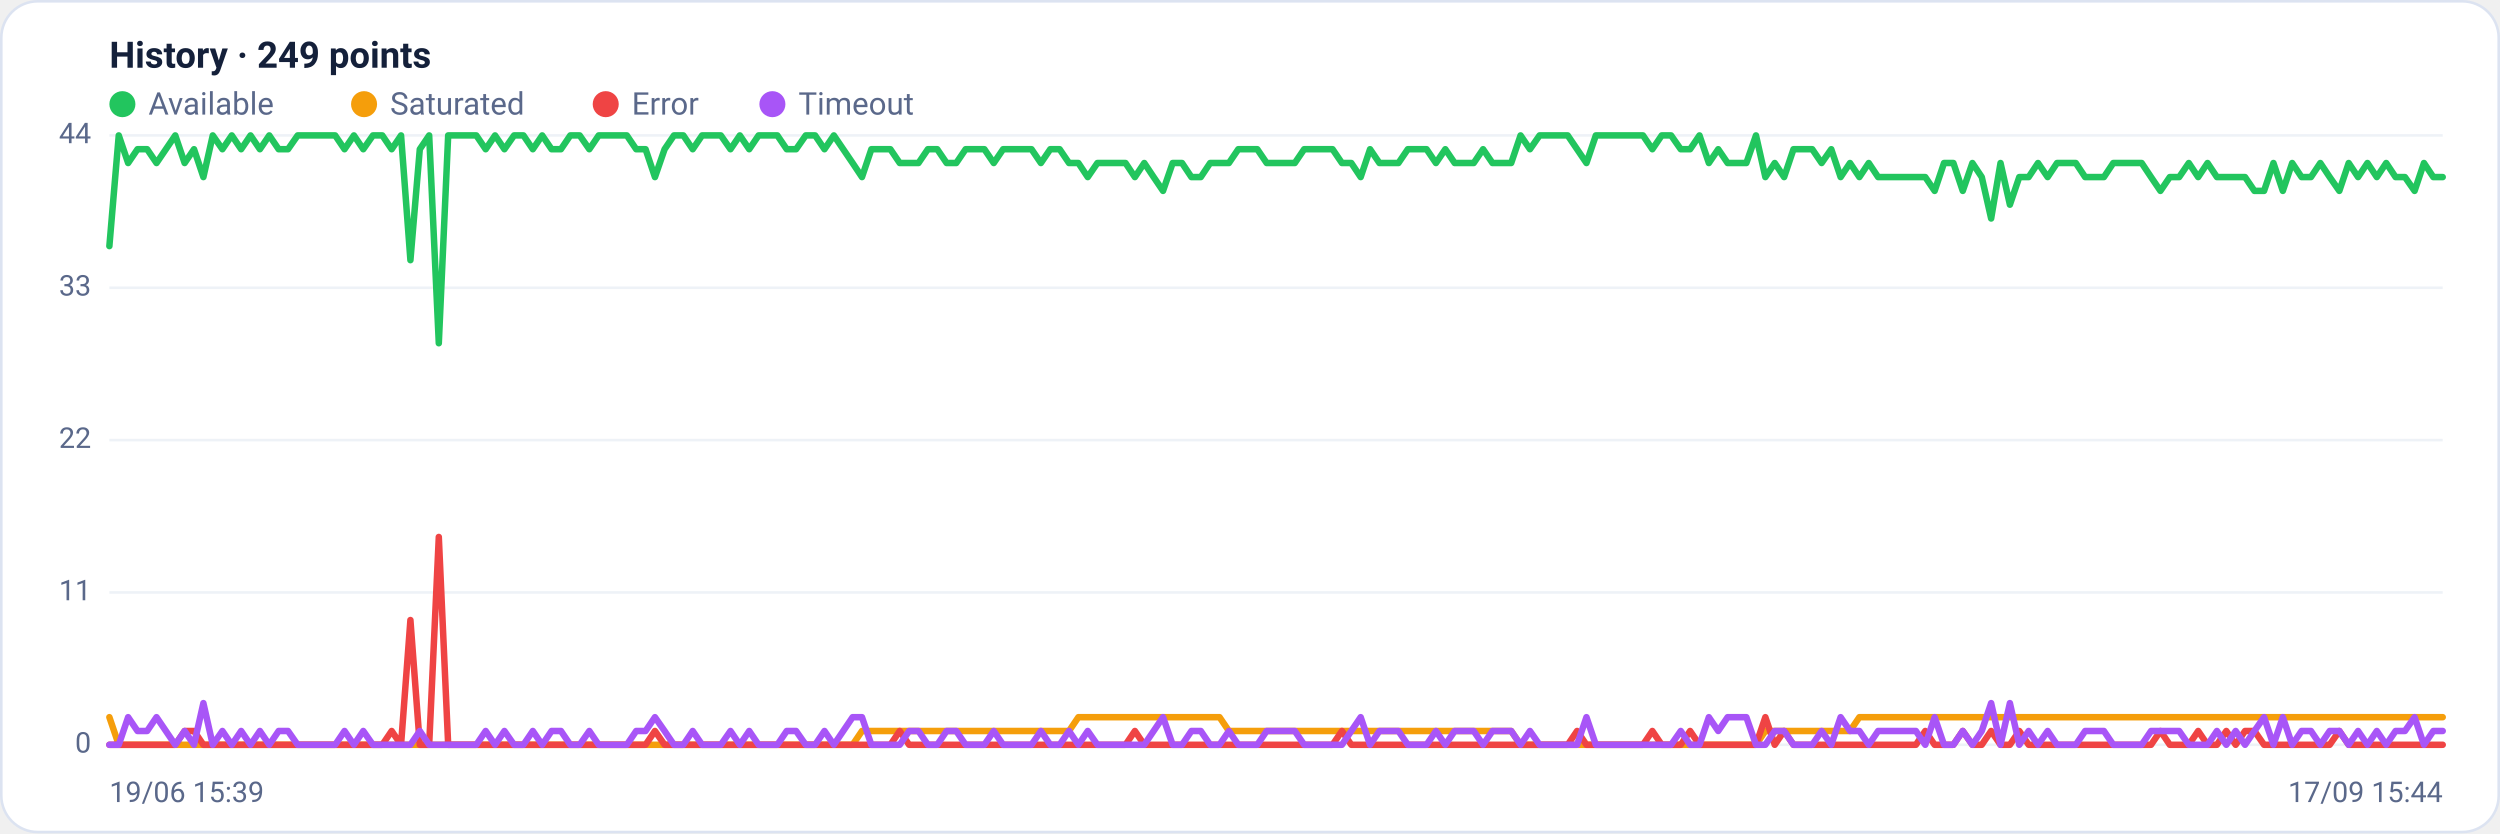
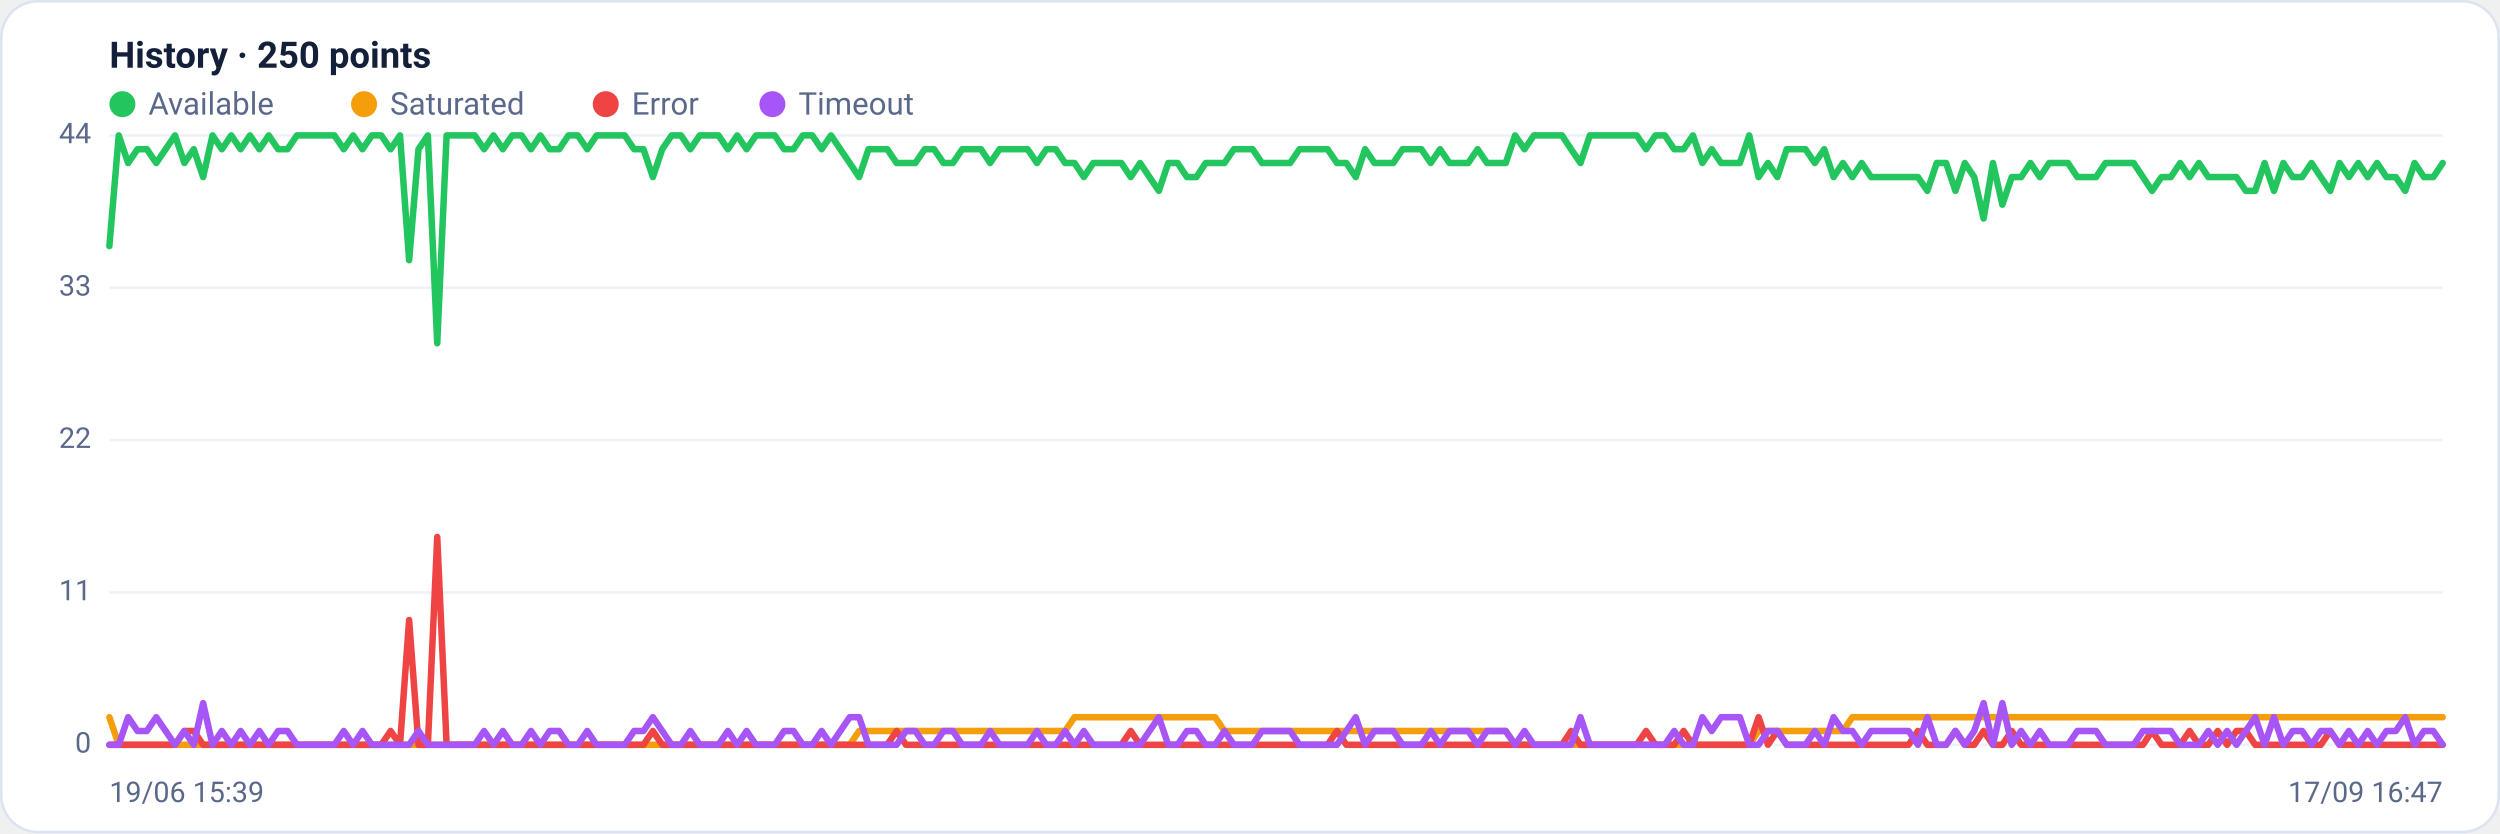
<svg xmlns="http://www.w3.org/2000/svg" viewBox="0 0 960 320" width="960" height="320" font-family="Segoe UI, system-ui, -apple-system, Roboto, Helvetica, Arial, sans-serif" role="img" aria-label="Availability history per region">
  <rect x="0.5" y="0.5" width="959" height="319" rx="14" fill="#ffffff" stroke="#dce3f1" />
-   <text x="42" y="26" font-size="14" font-weight="600" fill="#14203a">History · 249 points</text>
+   <text x="42" y="26" font-size="14" font-weight="600" fill="#14203a">History · 250 points</text>
  <circle cx="47" cy="40" r="5" fill="#22c55e" />
  <text x="57" y="44" font-size="12" fill="#5a688a">Available</text>
  <circle cx="139.8" cy="40" r="5" fill="#f59e0b" />
  <text x="149.8" y="44" font-size="12" fill="#5a688a">Saturated</text>
  <circle cx="232.6" cy="40" r="5" fill="#ef4444" />
  <text x="242.6" y="44" font-size="12" fill="#5a688a">Error</text>
  <circle cx="296.6" cy="40" r="5" fill="#a855f7" />
  <text x="306.6" y="44" font-size="12" fill="#5a688a">Timeout</text>
  <line x1="42" y1="286.0" x2="938" y2="286.0" stroke="#eef2f7" stroke-width="1" />
  <text x="35" y="289.0" text-anchor="end" font-size="11" fill="#5a688a">0</text>
  <line x1="42" y1="227.5" x2="938" y2="227.5" stroke="#eef2f7" stroke-width="1" />
  <text x="35" y="230.5" text-anchor="end" font-size="11" fill="#5a688a">11</text>
  <line x1="42" y1="169.0" x2="938" y2="169.0" stroke="#eef2f7" stroke-width="1" />
  <text x="35" y="172.0" text-anchor="end" font-size="11" fill="#5a688a">22</text>
  <line x1="42" y1="110.5" x2="938" y2="110.5" stroke="#eef2f7" stroke-width="1" />
  <text x="35" y="113.5" text-anchor="end" font-size="11" fill="#5a688a">33</text>
  <line x1="42" y1="52.0" x2="938" y2="52.0" stroke="#eef2f7" stroke-width="1" />
  <text x="35" y="55.0" text-anchor="end" font-size="11" fill="#5a688a">44</text>
-   <polyline fill="none" stroke="#22c55e" stroke-width="2.5" stroke-linejoin="round" stroke-linecap="round" points="42.0,94.5 45.6,52.0 49.2,62.6 52.8,57.3 56.5,57.3 60.1,62.6 63.7,57.3 67.3,52.0 70.9,62.6 74.5,57.3 78.1,68.0 81.7,52.0 85.4,57.3 89.0,52.0 92.6,57.3 96.2,52.0 99.8,57.3 103.4,52.0 107.0,57.3 110.6,57.3 114.3,52.0 117.9,52.0 121.5,52.0 125.1,52.0 128.7,52.0 132.3,57.3 135.9,52.0 139.5,57.3 143.2,52.0 146.8,52.0 150.4,57.3 154.0,52.0 157.6,99.9 161.2,57.3 164.8,52.0 168.5,131.8 172.1,52.0 175.7,52.0 179.3,52.0 182.9,52.0 186.5,57.3 190.1,52.0 193.7,57.3 197.4,52.0 201.0,52.0 204.6,57.3 208.2,52.0 211.8,57.3 215.4,57.3 219.0,52.0 222.6,52.0 226.3,57.3 229.9,52.0 233.5,52.0 237.1,52.0 240.7,52.0 244.3,57.3 247.9,57.3 251.5,68.0 255.2,57.3 258.8,52.0 262.4,52.0 266.0,57.3 269.6,52.0 273.2,52.0 276.8,52.0 280.5,57.3 284.1,52.0 287.7,57.3 291.3,52.0 294.9,52.0 298.5,52.0 302.1,57.3 305.7,57.3 309.4,52.0 313.0,52.0 316.6,57.3 320.2,52.0 323.8,57.3 327.4,62.6 331.0,68.0 334.6,57.3 338.3,57.3 341.9,57.3 345.5,62.6 349.1,62.6 352.7,62.6 356.3,57.3 359.9,57.3 363.5,62.6 367.2,62.6 370.8,57.3 374.4,57.3 378.0,57.3 381.6,62.6 385.2,57.3 388.8,57.3 392.5,57.3 396.1,57.3 399.7,62.6 403.3,57.3 406.9,57.3 410.5,62.6 414.1,62.6 417.7,68.0 421.4,62.6 425.0,62.6 428.6,62.6 432.2,62.6 435.8,68.0 439.4,62.6 443.0,68.0 446.6,73.3 450.3,62.6 453.9,62.6 457.5,68.0 461.1,68.0 464.7,62.6 468.3,62.6 471.9,62.6 475.5,57.3 479.2,57.3 482.8,57.3 486.4,62.6 490.0,62.6 493.6,62.6 497.2,62.6 500.8,57.3 504.5,57.3 508.1,57.3 511.7,57.3 515.3,62.6 518.9,62.6 522.5,68.0 526.1,57.3 529.7,62.6 533.4,62.6 537.0,62.6 540.6,57.3 544.2,57.3 547.8,57.3 551.4,62.6 555.0,57.3 558.6,62.6 562.3,62.6 565.9,62.6 569.5,57.3 573.1,62.6 576.7,62.6 580.3,62.6 583.9,52.0 587.5,57.3 591.2,52.0 594.8,52.0 598.4,52.0 602.0,52.0 605.6,57.3 609.2,62.6 612.8,52.0 616.5,52.0 620.1,52.0 623.7,52.0 627.3,52.0 630.9,52.0 634.5,57.3 638.1,52.0 641.7,52.0 645.4,57.3 649.0,57.3 652.6,52.0 656.2,62.6 659.8,57.3 663.4,62.6 667.0,62.6 670.6,62.6 674.3,52.0 677.9,68.0 681.5,62.6 685.1,68.0 688.7,57.3 692.3,57.3 695.9,57.3 699.5,62.6 703.2,57.3 706.8,68.0 710.4,62.6 714.0,68.0 717.6,62.6 721.2,68.0 724.8,68.0 728.5,68.0 732.1,68.0 735.7,68.0 739.3,68.0 742.9,73.3 746.5,62.6 750.1,62.6 753.7,73.3 757.4,62.6 761.0,68.0 764.6,83.9 768.2,62.6 771.8,78.6 775.4,68.0 779.0,68.0 782.6,62.6 786.3,68.0 789.9,62.6 793.5,62.6 797.1,62.6 800.7,68.0 804.3,68.0 807.9,68.0 811.5,62.6 815.2,62.6 818.8,62.6 822.4,62.6 826.0,68.0 829.6,73.3 833.2,68.0 836.8,68.0 840.5,62.6 844.1,68.0 847.7,62.6 851.3,68.0 854.9,68.0 858.5,68.0 862.1,68.0 865.7,73.3 869.4,73.3 873.0,62.6 876.6,73.3 880.2,62.6 883.8,68.0 887.4,68.0 891.0,62.6 894.6,68.0 898.3,73.3 901.9,62.6 905.5,68.0 909.1,62.6 912.7,68.0 916.3,62.6 919.9,68.0 923.5,68.0 927.2,73.3 930.8,62.6 934.4,68.0 938.0,68.0" />
-   <polyline fill="none" stroke="#f59e0b" stroke-width="2.5" stroke-linejoin="round" stroke-linecap="round" points="42.0,275.4 45.6,286.0 49.2,286.0 52.8,286.0 56.5,286.0 60.1,286.0 63.7,286.0 67.3,286.0 70.9,286.0 74.5,286.0 78.1,286.0 81.7,286.0 85.4,286.0 89.0,286.0 92.6,286.0 96.2,286.0 99.8,286.0 103.4,286.0 107.0,286.0 110.6,286.0 114.3,286.0 117.9,286.0 121.5,286.0 125.1,286.0 128.7,286.0 132.3,286.0 135.9,286.0 139.5,286.0 143.2,286.0 146.8,286.0 150.4,286.0 154.0,286.0 157.6,286.0 161.2,286.0 164.8,286.0 168.5,286.0 172.1,286.0 175.7,286.0 179.3,286.0 182.9,286.0 186.5,286.0 190.1,286.0 193.7,286.0 197.4,286.0 201.0,286.0 204.6,286.0 208.2,286.0 211.8,286.0 215.4,286.0 219.0,286.0 222.6,286.0 226.3,286.0 229.9,286.0 233.5,286.0 237.1,286.0 240.7,286.0 244.3,286.0 247.9,286.0 251.5,286.0 255.2,286.0 258.8,286.0 262.4,286.0 266.0,286.0 269.6,286.0 273.2,286.0 276.8,286.0 280.5,286.0 284.1,286.0 287.7,286.0 291.3,286.0 294.9,286.0 298.5,286.0 302.1,286.0 305.7,286.0 309.4,286.0 313.0,286.0 316.6,286.0 320.2,286.0 323.8,286.0 327.4,286.0 331.0,280.7 334.6,280.7 338.3,280.7 341.9,280.7 345.5,280.7 349.1,280.7 352.7,280.7 356.3,280.7 359.9,280.7 363.5,280.7 367.2,280.7 370.8,280.7 374.4,280.7 378.0,280.7 381.6,280.7 385.2,280.7 388.8,280.7 392.5,280.7 396.1,280.7 399.7,280.7 403.3,280.7 406.9,280.7 410.5,280.7 414.1,275.4 417.7,275.4 421.4,275.4 425.0,275.4 428.6,275.4 432.2,275.4 435.8,275.4 439.4,275.4 443.0,275.4 446.6,275.4 450.3,275.4 453.9,275.4 457.5,275.4 461.1,275.4 464.7,275.4 468.3,275.4 471.9,280.7 475.5,280.7 479.2,280.7 482.8,280.7 486.4,280.7 490.0,280.7 493.6,280.7 497.2,280.7 500.8,280.7 504.5,280.7 508.1,280.7 511.7,280.7 515.3,280.7 518.9,280.7 522.5,280.7 526.1,280.7 529.7,280.7 533.4,280.7 537.0,280.7 540.6,280.7 544.2,280.7 547.8,280.7 551.4,280.7 555.0,280.7 558.6,280.7 562.3,280.7 565.9,280.7 569.5,280.7 573.1,280.7 576.7,280.7 580.3,280.7 583.9,286.0 587.5,286.0 591.2,286.0 594.8,286.0 598.4,286.0 602.0,286.0 605.6,286.0 609.2,286.0 612.8,286.0 616.5,286.0 620.1,286.0 623.7,286.0 627.3,286.0 630.9,286.0 634.5,286.0 638.1,286.0 641.7,286.0 645.4,286.0 649.0,286.0 652.6,286.0 656.2,286.0 659.8,286.0 663.4,286.0 667.0,286.0 670.6,286.0 674.3,286.0 677.9,280.7 681.5,280.7 685.1,280.7 688.7,280.7 692.3,280.7 695.9,280.7 699.5,280.7 703.2,280.7 706.8,280.7 710.4,280.7 714.0,275.4 717.6,275.4 721.2,275.4 724.8,275.4 728.5,275.4 732.1,275.4 735.7,275.4 739.3,275.4 742.9,275.4 746.5,275.4 750.1,275.4 753.7,275.4 757.4,275.4 761.0,275.4 764.6,275.4 768.2,275.4 771.8,275.4 775.4,275.4 779.0,275.4 782.6,275.4 786.3,275.4 789.9,275.4 793.5,275.4 797.1,275.4 800.7,275.4 804.3,275.4 807.9,275.4 811.5,275.4 815.2,275.4 818.8,275.4 822.4,275.4 826.0,275.4 829.6,275.4 833.2,275.4 836.8,275.4 840.5,275.4 844.1,275.4 847.7,275.4 851.3,275.4 854.9,275.4 858.5,275.4 862.1,275.4 865.7,275.4 869.4,275.4 873.0,275.4 876.6,275.4 880.2,275.4 883.8,275.4 887.4,275.4 891.0,275.4 894.6,275.4 898.3,275.4 901.9,275.4 905.5,275.4 909.1,275.4 912.7,275.4 916.3,275.4 919.9,275.4 923.5,275.4 927.2,275.4 930.8,275.4 934.4,275.4 938.0,275.4" />
-   <polyline fill="none" stroke="#ef4444" stroke-width="2.5" stroke-linejoin="round" stroke-linecap="round" points="42.0,286.0 45.6,286.0 49.2,286.0 52.8,286.0 56.5,286.0 60.1,286.0 63.7,286.0 67.3,286.0 70.9,280.7 74.5,280.7 78.1,286.0 81.7,286.0 85.4,286.0 89.0,286.0 92.6,286.0 96.2,286.0 99.8,286.0 103.4,286.0 107.0,286.0 110.6,286.0 114.3,286.0 117.9,286.0 121.5,286.0 125.1,286.0 128.7,286.0 132.3,286.0 135.9,286.0 139.5,286.0 143.2,286.0 146.8,286.0 150.4,280.7 154.0,286.0 157.6,238.1 161.2,286.0 164.8,286.0 168.5,206.2 172.1,286.0 175.7,286.0 179.3,286.0 182.9,286.0 186.5,286.0 190.1,286.0 193.7,286.0 197.4,286.0 201.0,286.0 204.6,286.0 208.2,286.0 211.8,286.0 215.4,286.0 219.0,286.0 222.6,286.0 226.3,286.0 229.9,286.0 233.5,286.0 237.1,286.0 240.7,286.0 244.3,286.0 247.9,286.0 251.5,280.7 255.2,286.0 258.8,286.0 262.4,286.0 266.0,286.0 269.6,286.0 273.2,286.0 276.8,286.0 280.5,286.0 284.1,286.0 287.7,286.0 291.3,286.0 294.9,286.0 298.5,286.0 302.1,286.0 305.7,286.0 309.4,286.0 313.0,286.0 316.6,286.0 320.2,286.0 323.8,286.0 327.4,286.0 331.0,286.0 334.6,286.0 338.3,286.0 341.9,286.0 345.5,280.7 349.1,286.0 352.7,286.0 356.3,286.0 359.9,286.0 363.5,286.0 367.2,286.0 370.8,286.0 374.4,286.0 378.0,286.0 381.6,286.0 385.2,286.0 388.8,286.0 392.5,286.0 396.1,286.0 399.7,286.0 403.3,286.0 406.9,286.0 410.5,286.0 414.1,286.0 417.7,286.0 421.4,286.0 425.0,286.0 428.6,286.0 432.2,286.0 435.8,280.7 439.4,286.0 443.0,286.0 446.6,286.0 450.3,286.0 453.9,286.0 457.5,286.0 461.1,286.0 464.7,286.0 468.3,286.0 471.9,286.0 475.5,286.0 479.2,286.0 482.8,286.0 486.4,286.0 490.0,286.0 493.6,286.0 497.2,286.0 500.8,286.0 504.5,286.0 508.1,286.0 511.7,286.0 515.3,280.7 518.9,286.0 522.5,286.0 526.1,286.0 529.7,286.0 533.4,286.0 537.0,286.0 540.6,286.0 544.2,286.0 547.8,286.0 551.4,286.0 555.0,286.0 558.6,286.0 562.3,286.0 565.9,286.0 569.5,286.0 573.1,286.0 576.7,286.0 580.3,286.0 583.9,286.0 587.5,286.0 591.2,286.0 594.8,286.0 598.4,286.0 602.0,286.0 605.6,280.7 609.2,286.0 612.8,286.0 616.5,286.0 620.1,286.0 623.7,286.0 627.3,286.0 630.9,286.0 634.5,280.7 638.1,286.0 641.7,286.0 645.4,286.0 649.0,280.7 652.6,286.0 656.2,286.0 659.8,286.0 663.4,286.0 667.0,286.0 670.6,286.0 674.3,286.0 677.9,275.4 681.5,286.0 685.1,280.7 688.7,286.0 692.3,286.0 695.9,286.0 699.5,286.0 703.2,286.0 706.8,286.0 710.4,286.0 714.0,286.0 717.6,286.0 721.2,286.0 724.8,286.0 728.5,286.0 732.1,286.0 735.7,286.0 739.3,280.7 742.9,286.0 746.5,286.0 750.1,286.0 753.7,280.7 757.4,286.0 761.0,286.0 764.6,280.7 768.2,286.0 771.8,286.0 775.4,280.7 779.0,286.0 782.6,286.0 786.3,286.0 789.9,286.0 793.5,286.0 797.1,286.0 800.7,286.0 804.3,286.0 807.9,286.0 811.5,286.0 815.2,286.0 818.8,286.0 822.4,286.0 826.0,286.0 829.6,280.7 833.2,286.0 836.8,286.0 840.5,286.0 844.1,280.7 847.7,286.0 851.3,286.0 854.9,280.7 858.5,286.0 862.1,280.7 865.7,280.7 869.4,286.0 873.0,286.0 876.6,286.0 880.2,286.0 883.8,286.0 887.4,286.0 891.0,286.0 894.6,286.0 898.3,280.7 901.9,286.0 905.5,286.0 909.1,286.0 912.7,286.0 916.3,286.0 919.9,286.0 923.5,286.0 927.2,286.0 930.8,286.0 934.4,286.0 938.0,286.0" />
-   <polyline fill="none" stroke="#a855f7" stroke-width="2.5" stroke-linejoin="round" stroke-linecap="round" points="42.0,286.0 45.6,286.0 49.2,275.4 52.8,280.7 56.5,280.7 60.1,275.4 63.7,280.7 67.3,286.0 70.9,280.7 74.5,286.0 78.1,270.0 81.7,286.0 85.4,280.7 89.0,286.0 92.6,280.7 96.2,286.0 99.8,280.7 103.4,286.0 107.0,280.7 110.6,280.7 114.3,286.0 117.9,286.0 121.5,286.0 125.1,286.0 128.7,286.0 132.3,280.7 135.9,286.0 139.5,280.7 143.2,286.0 146.8,286.0 150.4,286.0 154.0,286.0 157.6,286.0 161.2,280.7 164.8,286.0 168.5,286.0 172.1,286.0 175.7,286.0 179.3,286.0 182.9,286.0 186.5,280.7 190.1,286.0 193.7,280.7 197.4,286.0 201.0,286.0 204.6,280.7 208.2,286.0 211.8,280.7 215.4,280.7 219.0,286.0 222.6,286.0 226.3,280.7 229.9,286.0 233.5,286.0 237.1,286.0 240.7,286.0 244.3,280.7 247.9,280.7 251.5,275.4 255.2,280.7 258.8,286.0 262.4,286.0 266.0,280.7 269.6,286.0 273.2,286.0 276.8,286.0 280.5,280.7 284.1,286.0 287.7,280.7 291.3,286.0 294.9,286.0 298.5,286.0 302.1,280.7 305.7,280.7 309.4,286.0 313.0,286.0 316.6,280.7 320.2,286.0 323.8,280.7 327.4,275.4 331.0,275.4 334.6,286.0 338.3,286.0 341.9,286.0 345.5,286.0 349.1,280.7 352.7,280.7 356.3,286.0 359.9,286.0 363.5,280.7 367.2,280.7 370.8,286.0 374.4,286.0 378.0,286.0 381.6,280.7 385.2,286.0 388.8,286.0 392.5,286.0 396.1,286.0 399.7,280.7 403.3,286.0 406.9,286.0 410.5,280.7 414.1,286.0 417.7,280.7 421.4,286.0 425.0,286.0 428.6,286.0 432.2,286.0 435.8,286.0 439.4,286.0 443.0,280.7 446.6,275.4 450.3,286.0 453.9,286.0 457.5,280.7 461.1,280.7 464.7,286.0 468.3,286.0 471.9,280.7 475.5,286.0 479.2,286.0 482.8,286.0 486.4,280.7 490.0,280.7 493.6,280.7 497.2,280.7 500.8,286.0 504.5,286.0 508.1,286.0 511.7,286.0 515.3,286.0 518.9,280.7 522.5,275.4 526.1,286.0 529.7,280.7 533.4,280.7 537.0,280.7 540.6,286.0 544.2,286.0 547.8,286.0 551.4,280.7 555.0,286.0 558.6,280.7 562.3,280.7 565.9,280.7 569.5,286.0 573.1,280.7 576.7,280.7 580.3,280.7 583.9,286.0 587.5,280.7 591.2,286.0 594.8,286.0 598.4,286.0 602.0,286.0 605.6,286.0 609.2,275.4 612.8,286.0 616.5,286.0 620.1,286.0 623.7,286.0 627.3,286.0 630.9,286.0 634.5,286.0 638.1,286.0 641.7,286.0 645.4,280.7 649.0,286.0 652.6,286.0 656.2,275.4 659.8,280.7 663.4,275.4 667.0,275.4 670.6,275.4 674.3,286.0 677.9,286.0 681.5,280.7 685.1,280.7 688.7,286.0 692.3,286.0 695.9,286.0 699.5,280.7 703.2,286.0 706.8,275.4 710.4,280.7 714.0,280.7 717.6,286.0 721.2,280.7 724.8,280.7 728.5,280.7 732.1,280.7 735.7,280.7 739.3,286.0 742.9,275.4 746.5,286.0 750.1,286.0 753.7,280.7 757.4,286.0 761.0,280.7 764.6,270.0 768.2,286.0 771.8,270.0 775.4,286.0 779.0,280.7 782.6,286.0 786.3,280.7 789.9,286.0 793.5,286.0 797.1,286.0 800.7,280.7 804.3,280.7 807.9,280.7 811.5,286.0 815.2,286.0 818.8,286.0 822.4,286.0 826.0,280.7 829.6,280.7 833.2,280.7 836.8,280.7 840.5,286.0 844.1,286.0 847.7,286.0 851.3,280.7 854.9,286.0 858.5,280.7 862.1,286.0 865.7,280.7 869.4,275.4 873.0,286.0 876.6,275.4 880.2,286.0 883.8,280.7 887.4,280.7 891.0,286.0 894.6,280.7 898.3,280.7 901.9,286.0 905.5,280.7 909.1,286.0 912.7,280.7 916.3,286.0 919.9,280.7 923.5,280.7 927.2,275.4 930.8,286.0 934.4,280.7 938.0,280.7" />
+   <polyline fill="none" stroke="#22c55e" stroke-width="2.5" stroke-linejoin="round" stroke-linecap="round" points="42.0,94.5 45.6,52.0 49.2,62.6 52.8,57.3 56.4,57.3 60.0,62.6 63.6,57.3 67.2,52.0 70.8,62.6 74.4,57.3 78.0,68.0 81.6,52.0 85.2,57.3 88.8,52.0 92.4,57.3 96.0,52.0 99.6,57.3 103.2,52.0 106.8,57.3 110.4,57.3 114.0,52.0 117.6,52.0 121.2,52.0 124.8,52.0 128.4,52.0 132.0,57.3 135.6,52.0 139.2,57.3 142.8,52.0 146.4,52.0 150.0,57.3 153.6,52.0 157.1,99.9 160.7,57.3 164.3,52.0 167.9,131.8 171.5,52.0 175.1,52.0 178.7,52.0 182.3,52.0 185.9,57.3 189.5,52.0 193.1,57.3 196.7,52.0 200.3,52.0 203.9,57.3 207.5,52.0 211.1,57.3 214.7,57.3 218.3,52.0 221.9,52.0 225.5,57.3 229.1,52.0 232.7,52.0 236.3,52.0 239.9,52.0 243.5,57.3 247.1,57.3 250.7,68.0 254.3,57.3 257.9,52.0 261.5,52.0 265.1,57.3 268.7,52.0 272.3,52.0 275.9,52.0 279.5,57.3 283.1,52.0 286.7,57.3 290.3,52.0 293.9,52.0 297.5,52.0 301.1,57.3 304.7,57.3 308.3,52.0 311.9,52.0 315.5,57.3 319.1,52.0 322.7,57.3 326.3,62.6 329.9,68.0 333.5,57.3 337.1,57.3 340.7,57.3 344.3,62.6 347.9,62.6 351.5,62.6 355.1,57.3 358.7,57.3 362.3,62.6 365.9,62.6 369.5,57.3 373.1,57.3 376.7,57.3 380.2,62.6 383.8,57.3 387.4,57.3 391.0,57.3 394.6,57.3 398.2,62.6 401.8,57.3 405.4,57.3 409.0,62.6 412.6,62.6 416.2,68.0 419.8,62.6 423.4,62.6 427.0,62.6 430.6,62.6 434.2,68.0 437.8,62.6 441.4,68.0 445.0,73.3 448.6,62.6 452.2,62.6 455.8,68.0 459.4,68.0 463.0,62.6 466.6,62.6 470.2,62.6 473.8,57.3 477.4,57.3 481.0,57.3 484.6,62.6 488.2,62.6 491.8,62.6 495.4,62.6 499.0,57.3 502.6,57.3 506.2,57.3 509.8,57.3 513.4,62.6 517.0,62.6 520.6,68.0 524.2,57.3 527.8,62.6 531.4,62.6 535.0,62.6 538.6,57.3 542.2,57.3 545.8,57.3 549.4,62.6 553.0,57.3 556.6,62.6 560.2,62.6 563.8,62.6 567.4,57.3 571.0,62.6 574.6,62.6 578.2,62.6 581.8,52.0 585.4,57.3 589.0,52.0 592.6,52.0 596.2,52.0 599.8,52.0 603.3,57.3 606.9,62.6 610.5,52.0 614.1,52.0 617.7,52.0 621.3,52.0 624.9,52.0 628.5,52.0 632.1,57.3 635.7,52.0 639.3,52.0 642.9,57.3 646.5,57.3 650.1,52.0 653.7,62.6 657.3,57.3 660.9,62.6 664.5,62.6 668.1,62.6 671.7,52.0 675.3,68.0 678.9,62.6 682.5,68.0 686.1,57.3 689.7,57.3 693.3,57.3 696.9,62.6 700.5,57.3 704.1,68.0 707.7,62.6 711.3,68.0 714.9,62.6 718.5,68.0 722.1,68.0 725.7,68.0 729.3,68.0 732.9,68.0 736.5,68.0 740.1,73.3 743.7,62.6 747.3,62.6 750.9,73.3 754.5,62.6 758.1,68.0 761.7,83.9 765.3,62.6 768.9,78.6 772.5,68.0 776.1,68.0 779.7,62.6 783.3,68.0 786.9,62.6 790.5,62.6 794.1,62.6 797.7,68.0 801.3,68.0 804.9,68.0 808.5,62.6 812.1,62.6 815.7,62.6 819.3,62.6 822.9,68.0 826.4,73.3 830.0,68.0 833.6,68.0 837.2,62.6 840.8,68.0 844.4,62.6 848.0,68.0 851.6,68.0 855.2,68.0 858.8,68.0 862.4,73.3 866.0,73.3 869.6,62.6 873.2,73.3 876.8,62.6 880.4,68.0 884.0,68.0 887.6,62.6 891.2,68.0 894.8,73.3 898.4,62.6 902.0,68.0 905.6,62.6 909.2,68.0 912.8,62.6 916.4,68.0 920.0,68.0 923.6,73.3 927.2,62.6 930.8,68.0 934.4,68.0 938.0,62.6" />
+   <polyline fill="none" stroke="#f59e0b" stroke-width="2.5" stroke-linejoin="round" stroke-linecap="round" points="42.0,275.4 45.6,286.0 49.2,286.0 52.8,286.0 56.4,286.0 60.0,286.0 63.6,286.0 67.2,286.0 70.8,286.0 74.4,286.0 78.0,286.0 81.6,286.0 85.2,286.0 88.8,286.0 92.4,286.0 96.0,286.0 99.6,286.0 103.2,286.0 106.8,286.0 110.4,286.0 114.0,286.0 117.6,286.0 121.2,286.0 124.8,286.0 128.4,286.0 132.0,286.0 135.6,286.0 139.2,286.0 142.8,286.0 146.4,286.0 150.0,286.0 153.6,286.0 157.1,286.0 160.7,286.0 164.3,286.0 167.9,286.0 171.5,286.0 175.1,286.0 178.7,286.0 182.3,286.0 185.9,286.0 189.5,286.0 193.1,286.0 196.7,286.0 200.3,286.0 203.9,286.0 207.5,286.0 211.1,286.0 214.7,286.0 218.3,286.0 221.9,286.0 225.5,286.0 229.1,286.0 232.7,286.0 236.3,286.0 239.9,286.0 243.5,286.0 247.1,286.0 250.7,286.0 254.3,286.0 257.9,286.0 261.5,286.0 265.1,286.0 268.7,286.0 272.3,286.0 275.9,286.0 279.5,286.0 283.1,286.0 286.7,286.0 290.3,286.0 293.9,286.0 297.5,286.0 301.1,286.0 304.7,286.0 308.3,286.0 311.9,286.0 315.5,286.0 319.1,286.0 322.7,286.0 326.3,286.0 329.9,280.7 333.5,280.7 337.1,280.7 340.7,280.7 344.3,280.7 347.9,280.7 351.5,280.7 355.1,280.7 358.7,280.7 362.3,280.7 365.9,280.7 369.5,280.7 373.1,280.7 376.7,280.7 380.2,280.7 383.8,280.7 387.4,280.7 391.0,280.7 394.6,280.7 398.2,280.7 401.8,280.7 405.4,280.7 409.0,280.7 412.6,275.4 416.2,275.4 419.8,275.4 423.4,275.4 427.0,275.4 430.6,275.4 434.2,275.4 437.8,275.4 441.4,275.4 445.0,275.4 448.6,275.4 452.2,275.4 455.8,275.4 459.4,275.4 463.0,275.4 466.6,275.4 470.2,280.7 473.8,280.7 477.4,280.7 481.0,280.7 484.6,280.7 488.2,280.7 491.8,280.7 495.4,280.7 499.0,280.7 502.6,280.7 506.2,280.7 509.8,280.7 513.4,280.7 517.0,280.7 520.6,280.7 524.2,280.7 527.8,280.7 531.4,280.7 535.0,280.7 538.6,280.7 542.2,280.7 545.8,280.7 549.4,280.7 553.0,280.7 556.6,280.7 560.2,280.7 563.8,280.7 567.4,280.7 571.0,280.7 574.6,280.7 578.2,280.7 581.8,286.0 585.4,286.0 589.0,286.0 592.6,286.0 596.2,286.0 599.8,286.0 603.3,286.0 606.9,286.0 610.5,286.0 614.1,286.0 617.7,286.0 621.3,286.0 624.9,286.0 628.5,286.0 632.1,286.0 635.7,286.0 639.3,286.0 642.9,286.0 646.5,286.0 650.1,286.0 653.7,286.0 657.3,286.0 660.9,286.0 664.5,286.0 668.1,286.0 671.7,286.0 675.3,280.7 678.9,280.7 682.5,280.7 686.1,280.7 689.7,280.7 693.3,280.7 696.9,280.7 700.5,280.7 704.1,280.7 707.7,280.7 711.3,275.4 714.9,275.4 718.5,275.4 722.1,275.4 725.7,275.4 729.3,275.4 732.9,275.4 736.5,275.4 740.1,275.4 743.7,275.4 747.3,275.4 750.9,275.4 754.5,275.4 758.1,275.4 761.7,275.4 765.3,275.4 768.9,275.4 772.5,275.4 776.1,275.4 779.7,275.4 783.3,275.4 786.9,275.4 790.5,275.4 794.1,275.4 797.7,275.4 801.3,275.4 804.9,275.4 808.5,275.4 812.1,275.4 815.7,275.4 819.3,275.4 822.9,275.4 826.4,275.4 830.0,275.4 833.6,275.4 837.2,275.4 840.8,275.4 844.4,275.4 848.0,275.4 851.6,275.4 855.2,275.4 858.8,275.4 862.4,275.4 866.0,275.4 869.6,275.4 873.2,275.4 876.8,275.4 880.4,275.4 884.0,275.4 887.6,275.4 891.2,275.4 894.8,275.4 898.4,275.4 902.0,275.4 905.6,275.4 909.2,275.4 912.8,275.4 916.4,275.4 920.0,275.4 923.6,275.4 927.2,275.4 930.8,275.4 934.4,275.4 938.0,275.4" />
+   <polyline fill="none" stroke="#ef4444" stroke-width="2.5" stroke-linejoin="round" stroke-linecap="round" points="42.0,286.0 45.6,286.0 49.2,286.0 52.8,286.0 56.4,286.0 60.0,286.0 63.6,286.0 67.2,286.0 70.8,280.7 74.4,280.7 78.0,286.0 81.6,286.0 85.2,286.0 88.8,286.0 92.4,286.0 96.0,286.0 99.6,286.0 103.2,286.0 106.8,286.0 110.4,286.0 114.0,286.0 117.6,286.0 121.2,286.0 124.8,286.0 128.4,286.0 132.0,286.0 135.6,286.0 139.2,286.0 142.8,286.0 146.4,286.0 150.0,280.7 153.6,286.0 157.1,238.1 160.7,286.0 164.3,286.0 167.9,206.2 171.5,286.0 175.1,286.0 178.7,286.0 182.3,286.0 185.9,286.0 189.5,286.0 193.1,286.0 196.7,286.0 200.3,286.0 203.9,286.0 207.5,286.0 211.1,286.0 214.7,286.0 218.3,286.0 221.9,286.0 225.5,286.0 229.1,286.0 232.7,286.0 236.3,286.0 239.9,286.0 243.5,286.0 247.1,286.0 250.7,280.7 254.3,286.0 257.9,286.0 261.5,286.0 265.1,286.0 268.7,286.0 272.3,286.0 275.9,286.0 279.5,286.0 283.1,286.0 286.7,286.0 290.3,286.0 293.9,286.0 297.5,286.0 301.1,286.0 304.7,286.0 308.3,286.0 311.9,286.0 315.5,286.0 319.1,286.0 322.7,286.0 326.3,286.0 329.9,286.0 333.5,286.0 337.1,286.0 340.7,286.0 344.3,280.7 347.9,286.0 351.5,286.0 355.1,286.0 358.7,286.0 362.3,286.0 365.9,286.0 369.5,286.0 373.1,286.0 376.7,286.0 380.2,286.0 383.8,286.0 387.4,286.0 391.0,286.0 394.6,286.0 398.2,286.0 401.8,286.0 405.4,286.0 409.0,286.0 412.6,286.0 416.2,286.0 419.8,286.0 423.4,286.0 427.0,286.0 430.6,286.0 434.2,280.7 437.8,286.0 441.4,286.0 445.0,286.0 448.6,286.0 452.2,286.0 455.8,286.0 459.4,286.0 463.0,286.0 466.6,286.0 470.2,286.0 473.8,286.0 477.4,286.0 481.0,286.0 484.6,286.0 488.2,286.0 491.8,286.0 495.4,286.0 499.0,286.0 502.6,286.0 506.2,286.0 509.8,286.0 513.4,280.7 517.0,286.0 520.6,286.0 524.2,286.0 527.8,286.0 531.4,286.0 535.0,286.0 538.6,286.0 542.2,286.0 545.8,286.0 549.4,286.0 553.0,286.0 556.6,286.0 560.2,286.0 563.8,286.0 567.4,286.0 571.0,286.0 574.6,286.0 578.2,286.0 581.8,286.0 585.4,286.0 589.0,286.0 592.6,286.0 596.2,286.0 599.8,286.0 603.3,280.7 606.9,286.0 610.5,286.0 614.1,286.0 617.7,286.0 621.3,286.0 624.9,286.0 628.5,286.0 632.1,280.7 635.7,286.0 639.3,286.0 642.9,286.0 646.5,280.7 650.1,286.0 653.7,286.0 657.3,286.0 660.9,286.0 664.5,286.0 668.1,286.0 671.7,286.0 675.3,275.4 678.9,286.0 682.5,280.7 686.1,286.0 689.7,286.0 693.3,286.0 696.9,286.0 700.5,286.0 704.1,286.0 707.7,286.0 711.3,286.0 714.9,286.0 718.5,286.0 722.1,286.0 725.7,286.0 729.3,286.0 732.9,286.0 736.5,280.7 740.1,286.0 743.7,286.0 747.3,286.0 750.9,280.7 754.5,286.0 758.1,286.0 761.7,280.7 765.3,286.0 768.9,286.0 772.5,280.7 776.1,286.0 779.7,286.0 783.3,286.0 786.9,286.0 790.5,286.0 794.1,286.0 797.7,286.0 801.3,286.0 804.9,286.0 808.5,286.0 812.1,286.0 815.7,286.0 819.3,286.0 822.9,286.0 826.4,280.7 830.0,286.0 833.6,286.0 837.2,286.0 840.8,280.7 844.4,286.0 848.0,286.0 851.6,280.7 855.2,286.0 858.8,280.7 862.4,280.7 866.0,286.0 869.6,286.0 873.2,286.0 876.8,286.0 880.4,286.0 884.0,286.0 887.6,286.0 891.2,286.0 894.8,280.7 898.4,286.0 902.0,286.0 905.6,286.0 909.2,286.0 912.8,286.0 916.4,286.0 920.0,286.0 923.6,286.0 927.2,286.0 930.8,286.0 934.4,286.0 938.0,286.0" />
+   <polyline fill="none" stroke="#a855f7" stroke-width="2.5" stroke-linejoin="round" stroke-linecap="round" points="42.0,286.0 45.6,286.0 49.2,275.4 52.8,280.7 56.4,280.7 60.0,275.4 63.6,280.7 67.2,286.0 70.8,280.7 74.4,286.0 78.0,270.0 81.6,286.0 85.2,280.7 88.8,286.0 92.4,280.7 96.0,286.0 99.6,280.7 103.2,286.0 106.8,280.7 110.4,280.7 114.0,286.0 117.6,286.0 121.2,286.0 124.8,286.0 128.4,286.0 132.0,280.7 135.6,286.0 139.2,280.7 142.8,286.0 146.4,286.0 150.0,286.0 153.6,286.0 157.1,286.0 160.7,280.7 164.3,286.0 167.9,286.0 171.5,286.0 175.1,286.0 178.7,286.0 182.3,286.0 185.9,280.7 189.5,286.0 193.1,280.7 196.7,286.0 200.3,286.0 203.9,280.7 207.5,286.0 211.1,280.7 214.7,280.7 218.3,286.0 221.9,286.0 225.5,280.7 229.1,286.0 232.7,286.0 236.3,286.0 239.9,286.0 243.5,280.7 247.1,280.7 250.7,275.4 254.3,280.7 257.9,286.0 261.5,286.0 265.1,280.7 268.7,286.0 272.3,286.0 275.9,286.0 279.5,280.7 283.1,286.0 286.7,280.7 290.3,286.0 293.9,286.0 297.5,286.0 301.1,280.7 304.7,280.7 308.3,286.0 311.9,286.0 315.5,280.7 319.1,286.0 322.7,280.7 326.3,275.4 329.9,275.4 333.5,286.0 337.1,286.0 340.7,286.0 344.3,286.0 347.9,280.7 351.5,280.7 355.1,286.0 358.7,286.0 362.3,280.7 365.9,280.7 369.5,286.0 373.1,286.0 376.7,286.0 380.2,280.7 383.8,286.0 387.4,286.0 391.0,286.0 394.6,286.0 398.2,280.7 401.8,286.0 405.4,286.0 409.0,280.7 412.6,286.0 416.2,280.7 419.8,286.0 423.4,286.0 427.0,286.0 430.6,286.0 434.2,286.0 437.8,286.0 441.4,280.7 445.0,275.4 448.6,286.0 452.2,286.0 455.8,280.7 459.4,280.7 463.0,286.0 466.6,286.0 470.2,280.7 473.8,286.0 477.4,286.0 481.0,286.0 484.6,280.7 488.2,280.7 491.8,280.7 495.4,280.7 499.0,286.0 502.6,286.0 506.2,286.0 509.8,286.0 513.4,286.0 517.0,280.7 520.6,275.4 524.2,286.0 527.8,280.7 531.4,280.7 535.0,280.7 538.6,286.0 542.2,286.0 545.8,286.0 549.4,280.7 553.0,286.0 556.6,280.7 560.2,280.7 563.8,280.7 567.4,286.0 571.0,280.7 574.6,280.7 578.2,280.7 581.8,286.0 585.4,280.7 589.0,286.0 592.6,286.0 596.2,286.0 599.8,286.0 603.3,286.0 606.9,275.4 610.5,286.0 614.1,286.0 617.7,286.0 621.3,286.0 624.9,286.0 628.5,286.0 632.1,286.0 635.7,286.0 639.3,286.0 642.9,280.7 646.5,286.0 650.1,286.0 653.7,275.4 657.3,280.7 660.9,275.4 664.5,275.4 668.1,275.4 671.7,286.0 675.3,286.0 678.9,280.7 682.5,280.7 686.1,286.0 689.7,286.0 693.3,286.0 696.9,280.7 700.5,286.0 704.1,275.4 707.7,280.7 711.3,280.7 714.9,286.0 718.5,280.7 722.1,280.7 725.7,280.7 729.3,280.7 732.9,280.7 736.5,286.0 740.1,275.4 743.7,286.0 747.3,286.0 750.9,280.7 754.5,286.0 758.1,280.7 761.7,270.0 765.3,286.0 768.9,270.0 772.5,286.0 776.1,280.7 779.7,286.0 783.3,280.7 786.9,286.0 790.5,286.0 794.1,286.0 797.7,280.7 801.3,280.7 804.9,280.7 808.5,286.0 812.1,286.0 815.7,286.0 819.3,286.0 822.9,280.7 826.4,280.7 830.0,280.7 833.6,280.7 837.2,286.0 840.8,286.0 844.4,286.0 848.0,280.7 851.6,286.0 855.2,280.7 858.8,286.0 862.4,280.7 866.0,275.4 869.6,286.0 873.2,275.4 876.8,286.0 880.4,280.7 884.0,280.7 887.6,286.0 891.2,280.7 894.8,280.7 898.4,286.0 902.0,280.7 905.6,286.0 909.2,280.7 912.8,286.0 916.4,280.7 920.0,280.7 923.6,275.4 927.2,286.0 930.8,280.7 934.4,280.7 938.0,286.0" />
  <text x="42" y="308" font-size="11" fill="#5a688a">19/06 15:39</text>
-   <text x="938" y="308" text-anchor="end" font-size="11" fill="#5a688a">17/09 15:44</text>
+   <text x="938" y="308" text-anchor="end" font-size="11" fill="#5a688a">17/09 16:47</text>
</svg>
